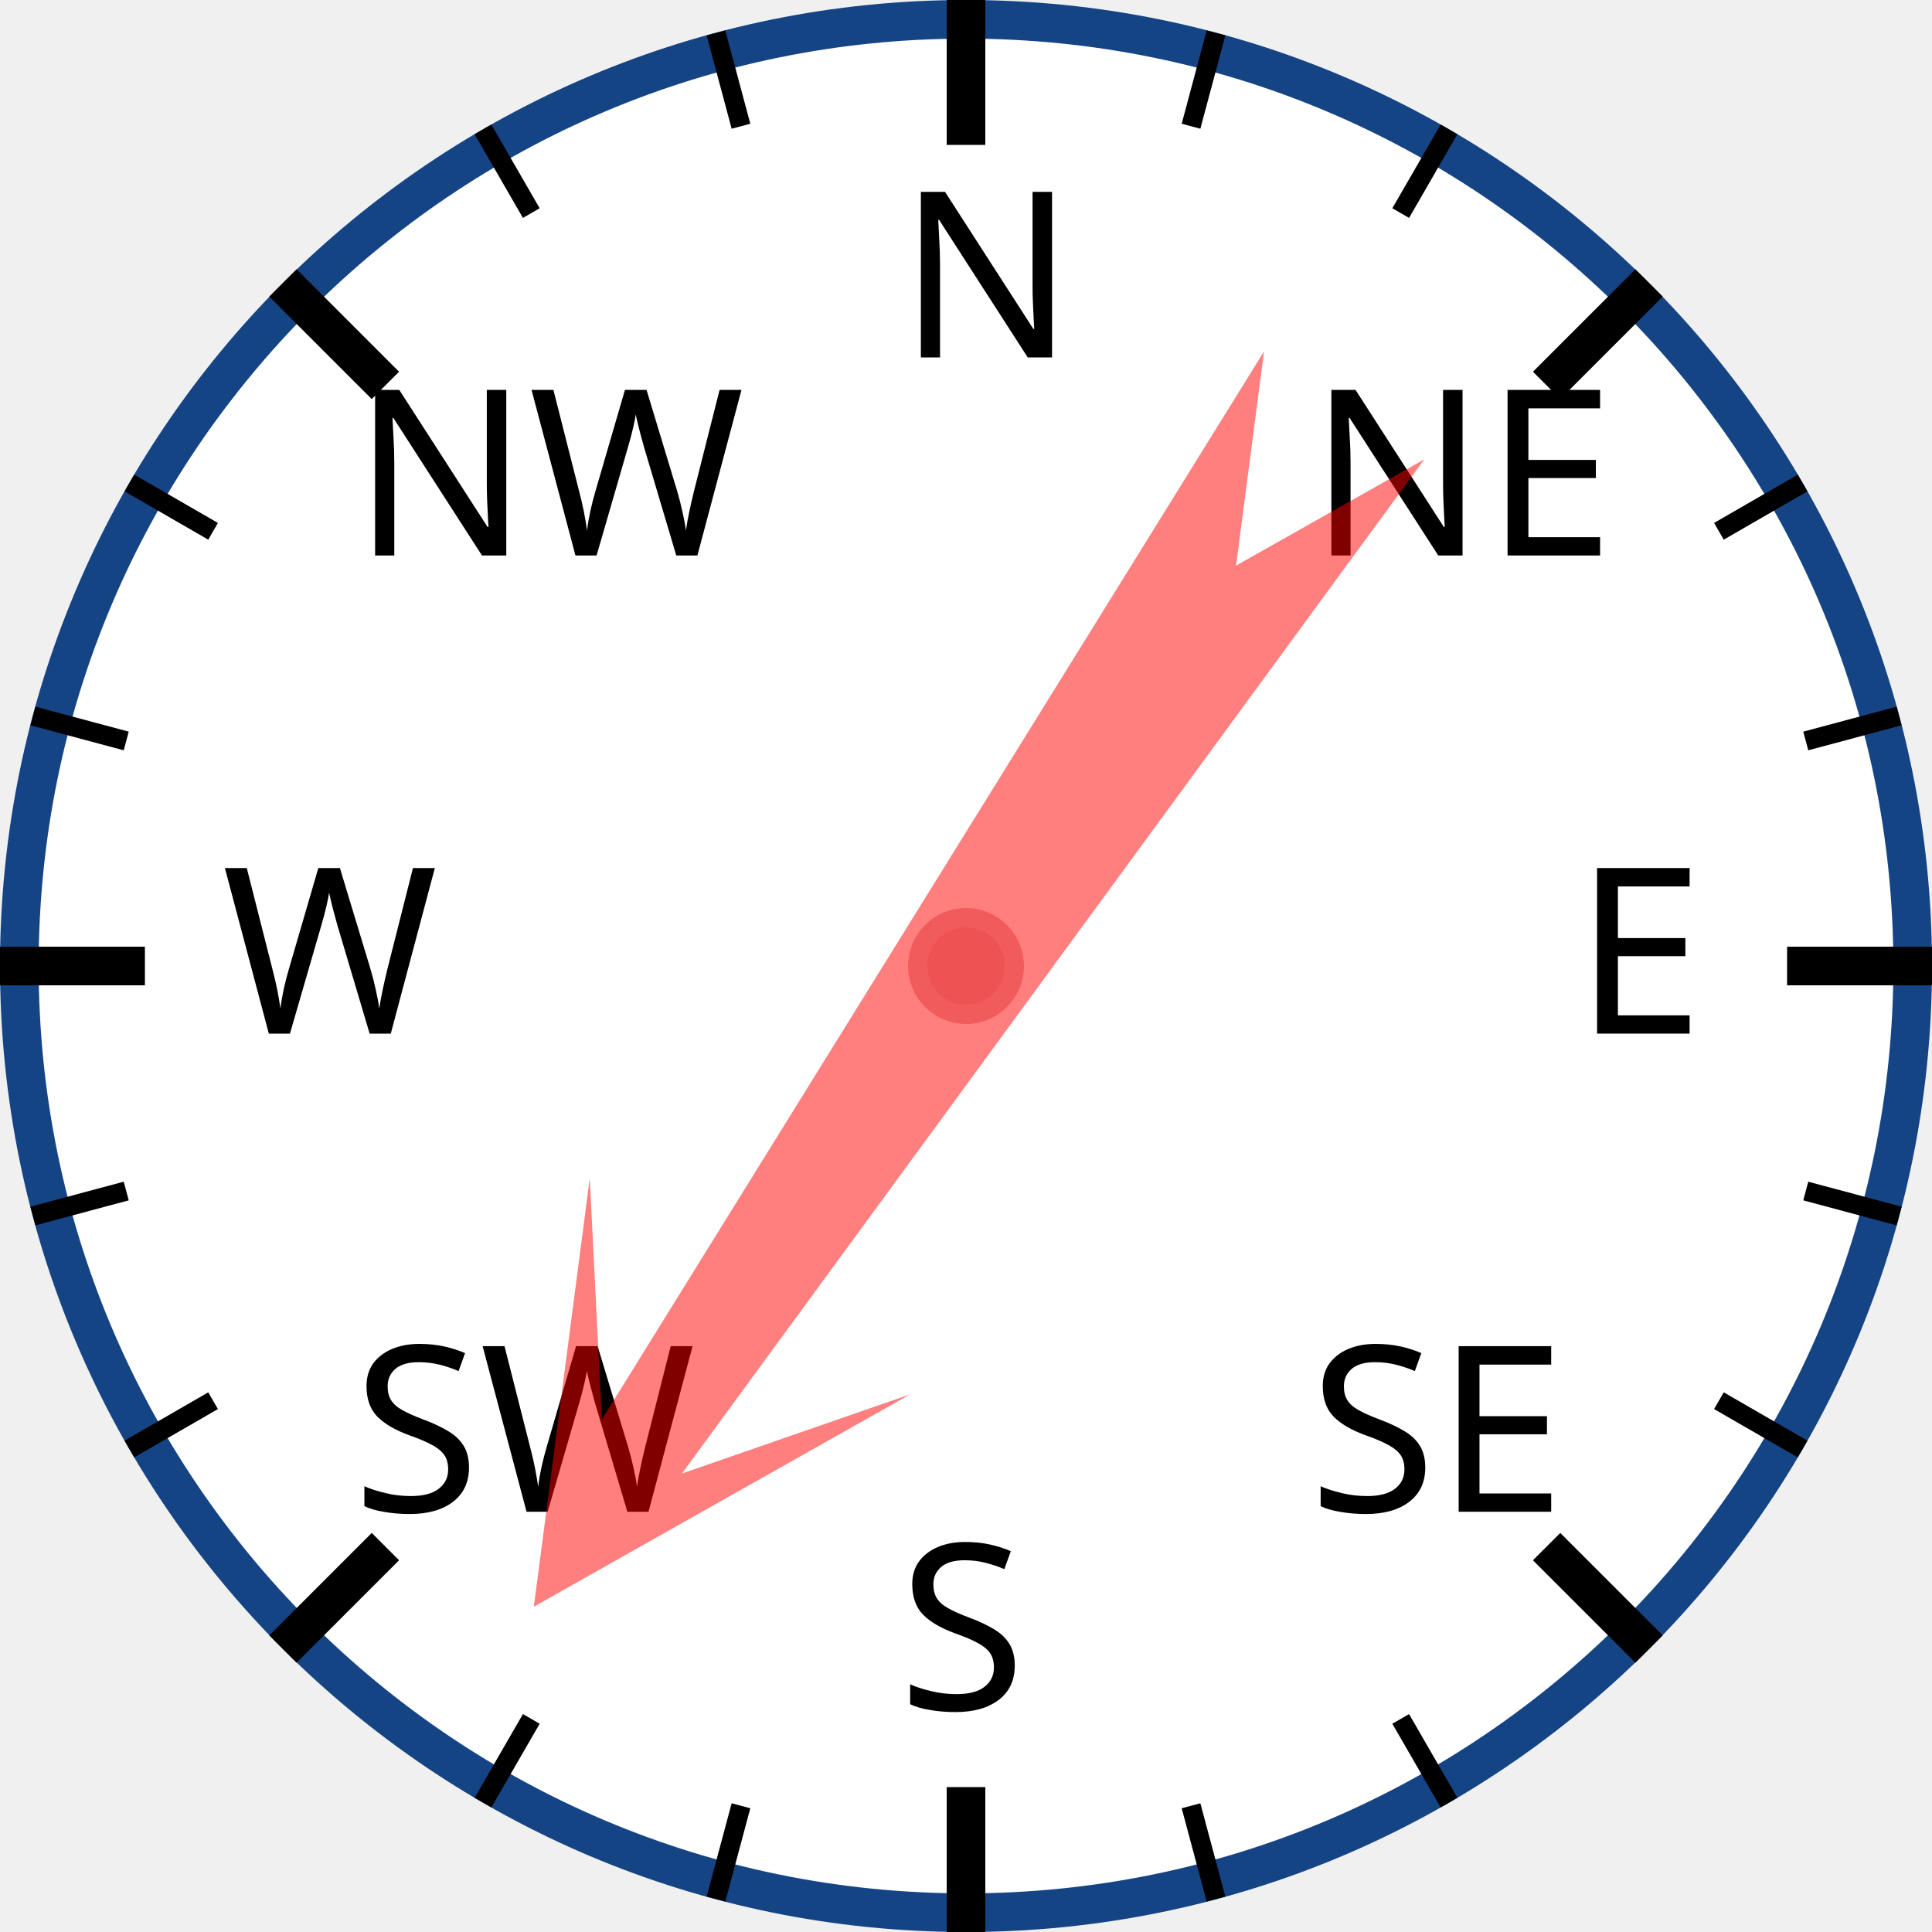
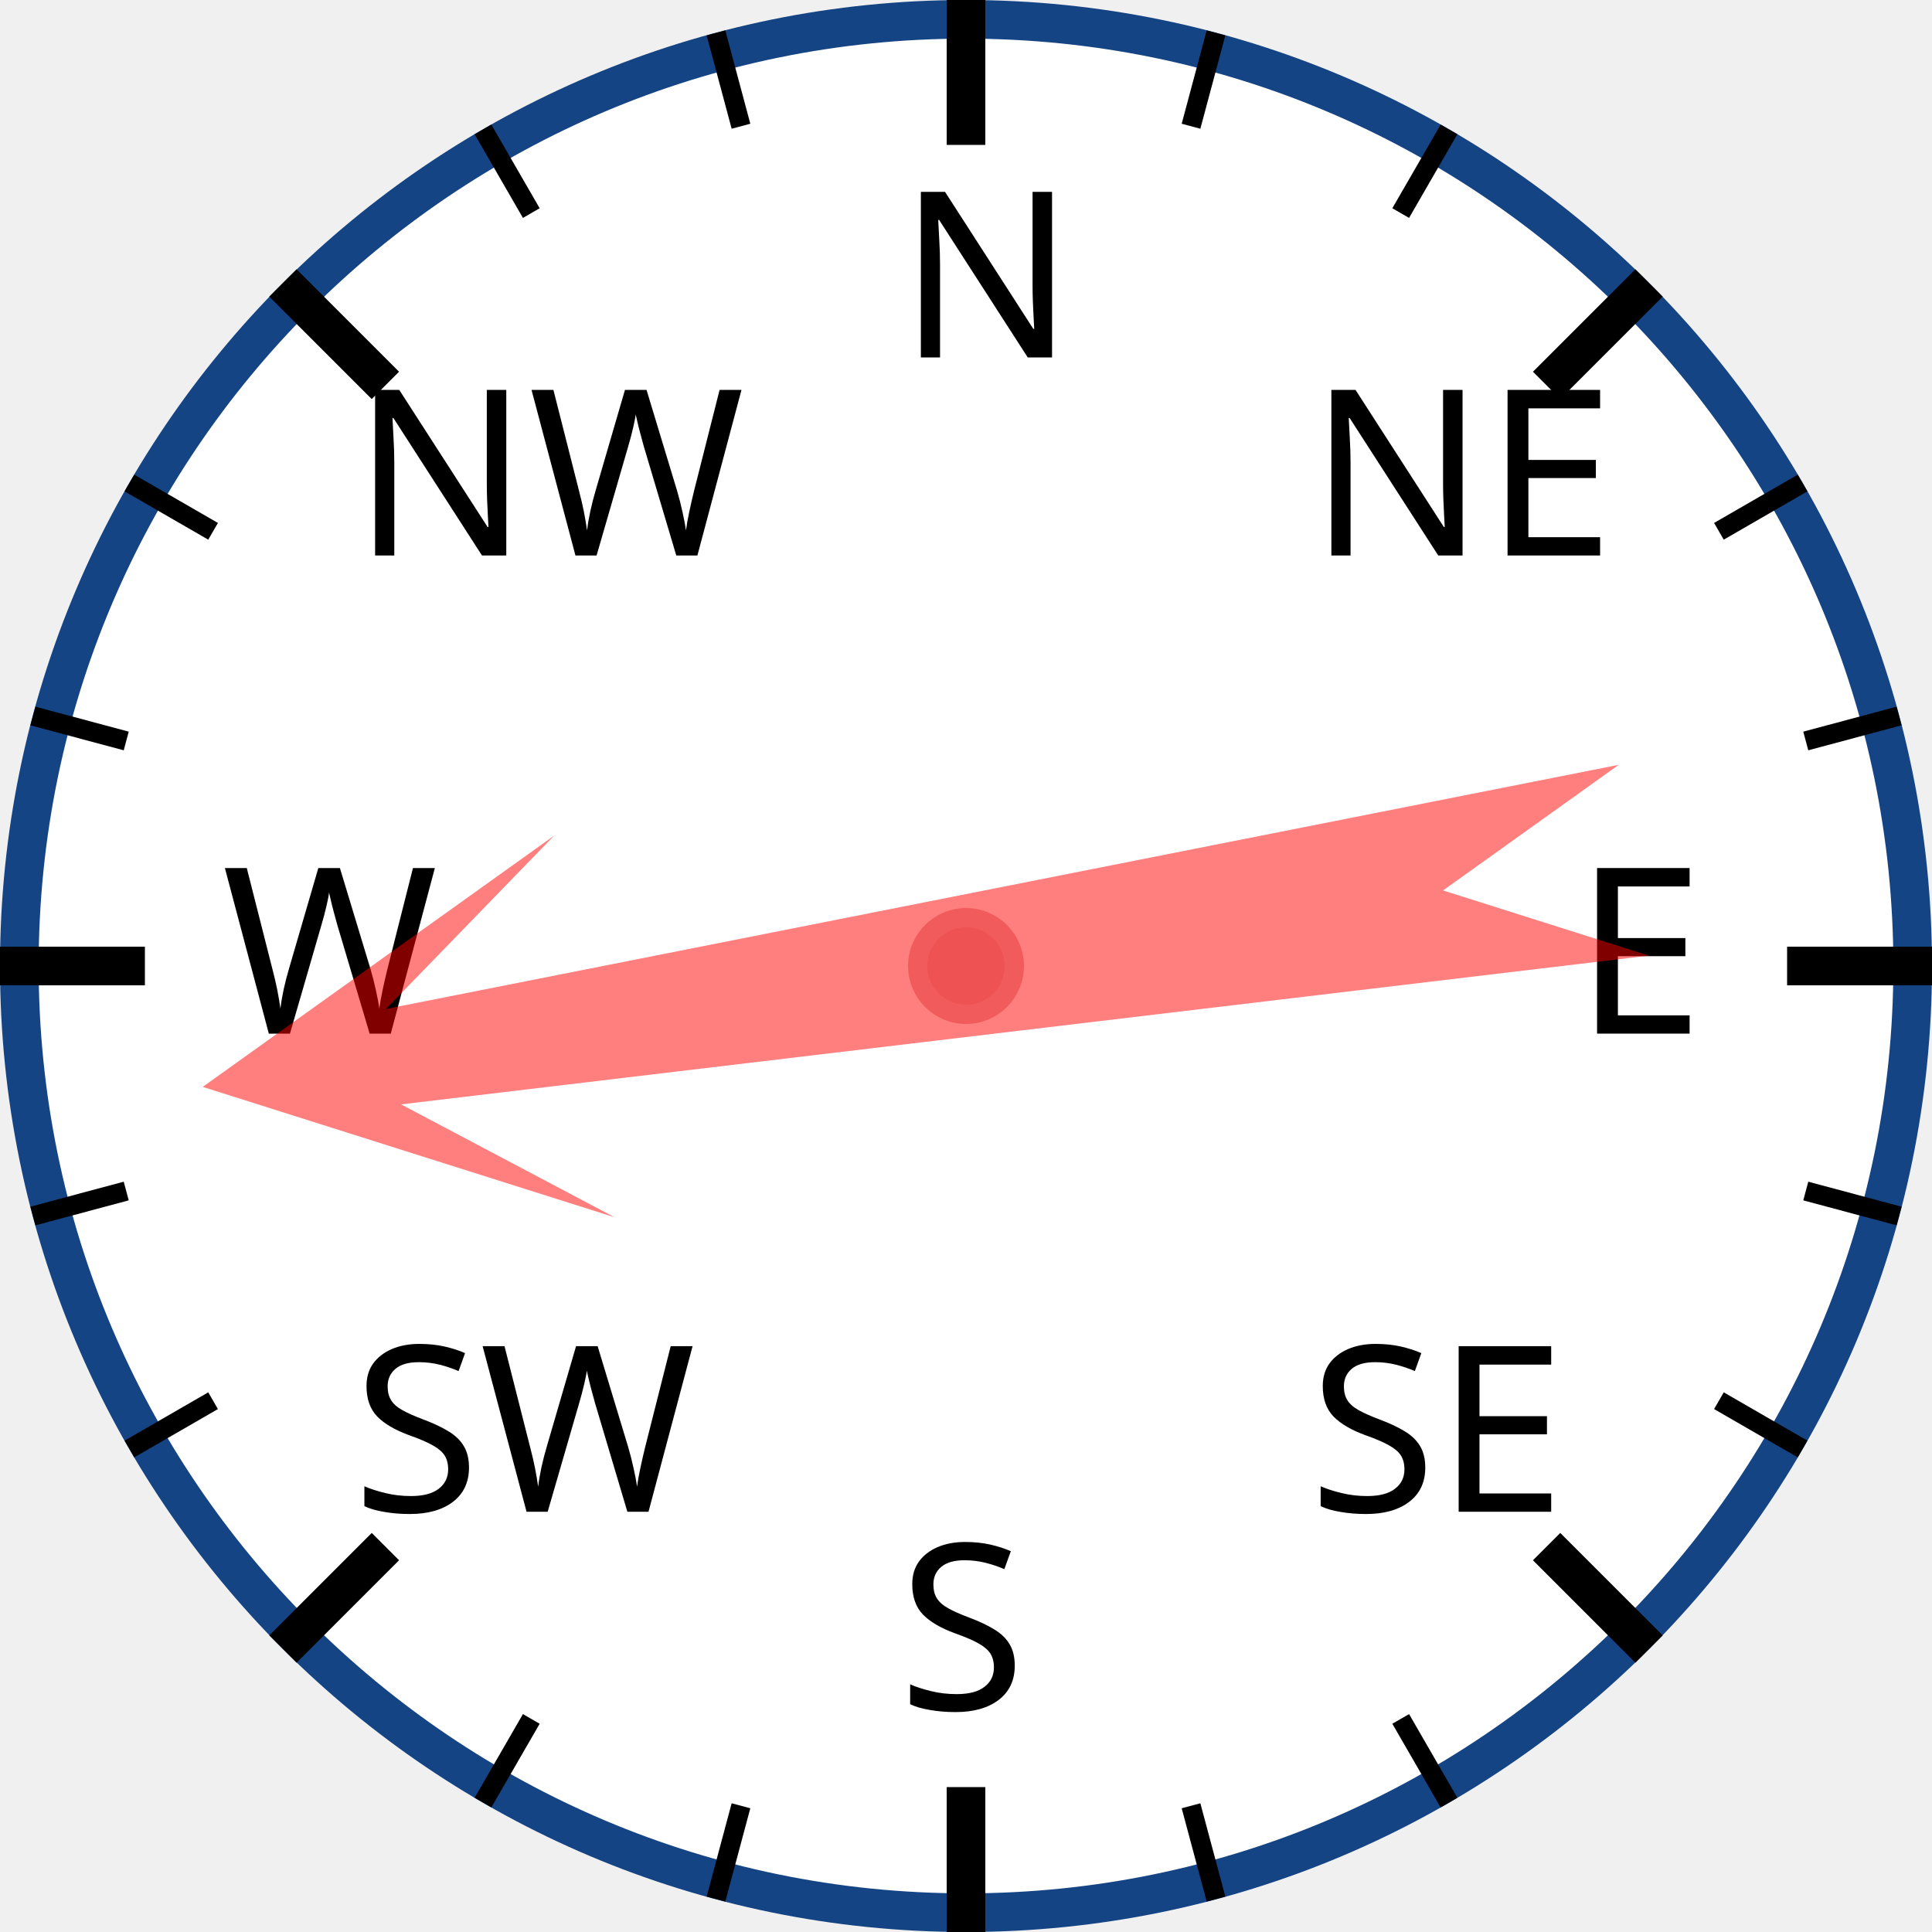
<svg xmlns="http://www.w3.org/2000/svg" width="120px" height="120px" viewBox="0 0 200 200">
  <circle cx="100" cy="100" r="98" style="fill: white; stroke: #154485; stroke-width: 4;" />
  <text x="93.0" y="37.0" style="font-family: sans-serif; font-size: 18pt;">N</text>
  <line x1="100.0" y1="0.0" x2="100.0" y2="15.0" style="stroke: black; stroke-width: 4;" />
  <line x1="74.118" y1="3.407" x2="76.706" y2="13.067" style="stroke: black; stroke-width: 2;" />
  <line x1="50" y1="13.397" x2="55" y2="22.058" style="stroke: black; stroke-width: 2;" />
  <text x="36.503" y="57.503" style="font-family: sans-serif; font-size: 18pt;">NW</text>
  <line x1="29.289" y1="29.289" x2="39.896" y2="39.896" style="stroke: black; stroke-width: 4;" />
  <line x1="13.397" y1="50" x2="22.058" y2="55" style="stroke: black; stroke-width: 2;" />
  <line x1="3.407" y1="74.118" x2="13.067" y2="76.706" style="stroke: black; stroke-width: 2;" />
  <text x="23.0" y="107.0" style="font-family: sans-serif; font-size: 18pt;">W</text>
  <line x1="0.0" y1="100.0" x2="15.0" y2="100.0" style="stroke: black; stroke-width: 4;" />
  <line x1="3.407" y1="125.882" x2="13.067" y2="123.294" style="stroke: black; stroke-width: 2;" />
  <line x1="13.397" y1="150" x2="22.058" y2="145" style="stroke: black; stroke-width: 2;" />
  <text x="36.503" y="156.497" style="font-family: sans-serif; font-size: 18pt;">SW</text>
  <line x1="29.289" y1="170.711" x2="39.896" y2="160.104" style="stroke: black; stroke-width: 4;" />
  <line x1="50" y1="186.603" x2="55" y2="177.942" style="stroke: black; stroke-width: 2;" />
  <line x1="74.118" y1="196.593" x2="76.706" y2="186.933" style="stroke: black; stroke-width: 2;" />
  <text x="93" y="177.0" style="font-family: sans-serif; font-size: 18pt;">S</text>
  <line x1="100" y1="200.0" x2="100" y2="185.0" style="stroke: black; stroke-width: 4;" />
  <line x1="125.882" y1="196.593" x2="123.294" y2="186.933" style="stroke: black; stroke-width: 2;" />
  <line x1="150.0" y1="186.603" x2="145.0" y2="177.942" style="stroke: black; stroke-width: 2;" />
  <text x="135.497" y="156.497" style="font-family: sans-serif; font-size: 18pt;">SE</text>
  <line x1="170.711" y1="170.711" x2="160.104" y2="160.104" style="stroke: black; stroke-width: 4;" />
  <line x1="186.603" y1="150" x2="177.942" y2="145" style="stroke: black; stroke-width: 2;" />
  <line x1="196.593" y1="125.882" x2="186.933" y2="123.294" style="stroke: black; stroke-width: 2;" />
  <text x="163.0" y="107" style="font-family: sans-serif; font-size: 18pt;">E</text>
  <line x1="200.0" y1="100" x2="185.0" y2="100" style="stroke: black; stroke-width: 4;" />
  <line x1="196.593" y1="74.118" x2="186.933" y2="76.706" style="stroke: black; stroke-width: 2;" />
  <line x1="186.603" y1="50" x2="177.942" y2="55" style="stroke: black; stroke-width: 2;" />
  <text x="135.497" y="57.503" style="font-family: sans-serif; font-size: 18pt;">NE</text>
  <line x1="170.711" y1="29.289" x2="160.104" y2="39.896" style="stroke: black; stroke-width: 4;" />
  <line x1="150" y1="13.397" x2="145" y2="22.058" style="stroke: black; stroke-width: 2;" />
  <line x1="125.882" y1="3.407" x2="123.294" y2="13.067" style="stroke: black; stroke-width: 2;" />
-   <polygon points="100 20 120 60 105 40 110 170 100 150 90 170 95 40 80 60" style="fill: red; fill-opacity: 0.5;" transform="rotate(214,100,100)" />
+   <polygon points="100 20 120 60 105 40 110 170 100 150 90 170 95 40 80 60" style="fill: red; fill-opacity: 0.5;" transform="rotate(261,100,100)" />
  <circle cx="100" cy="100" r="5" style="fill: #EE5252; stroke: #F25B5B; stroke-width: 2;" />
</svg>
